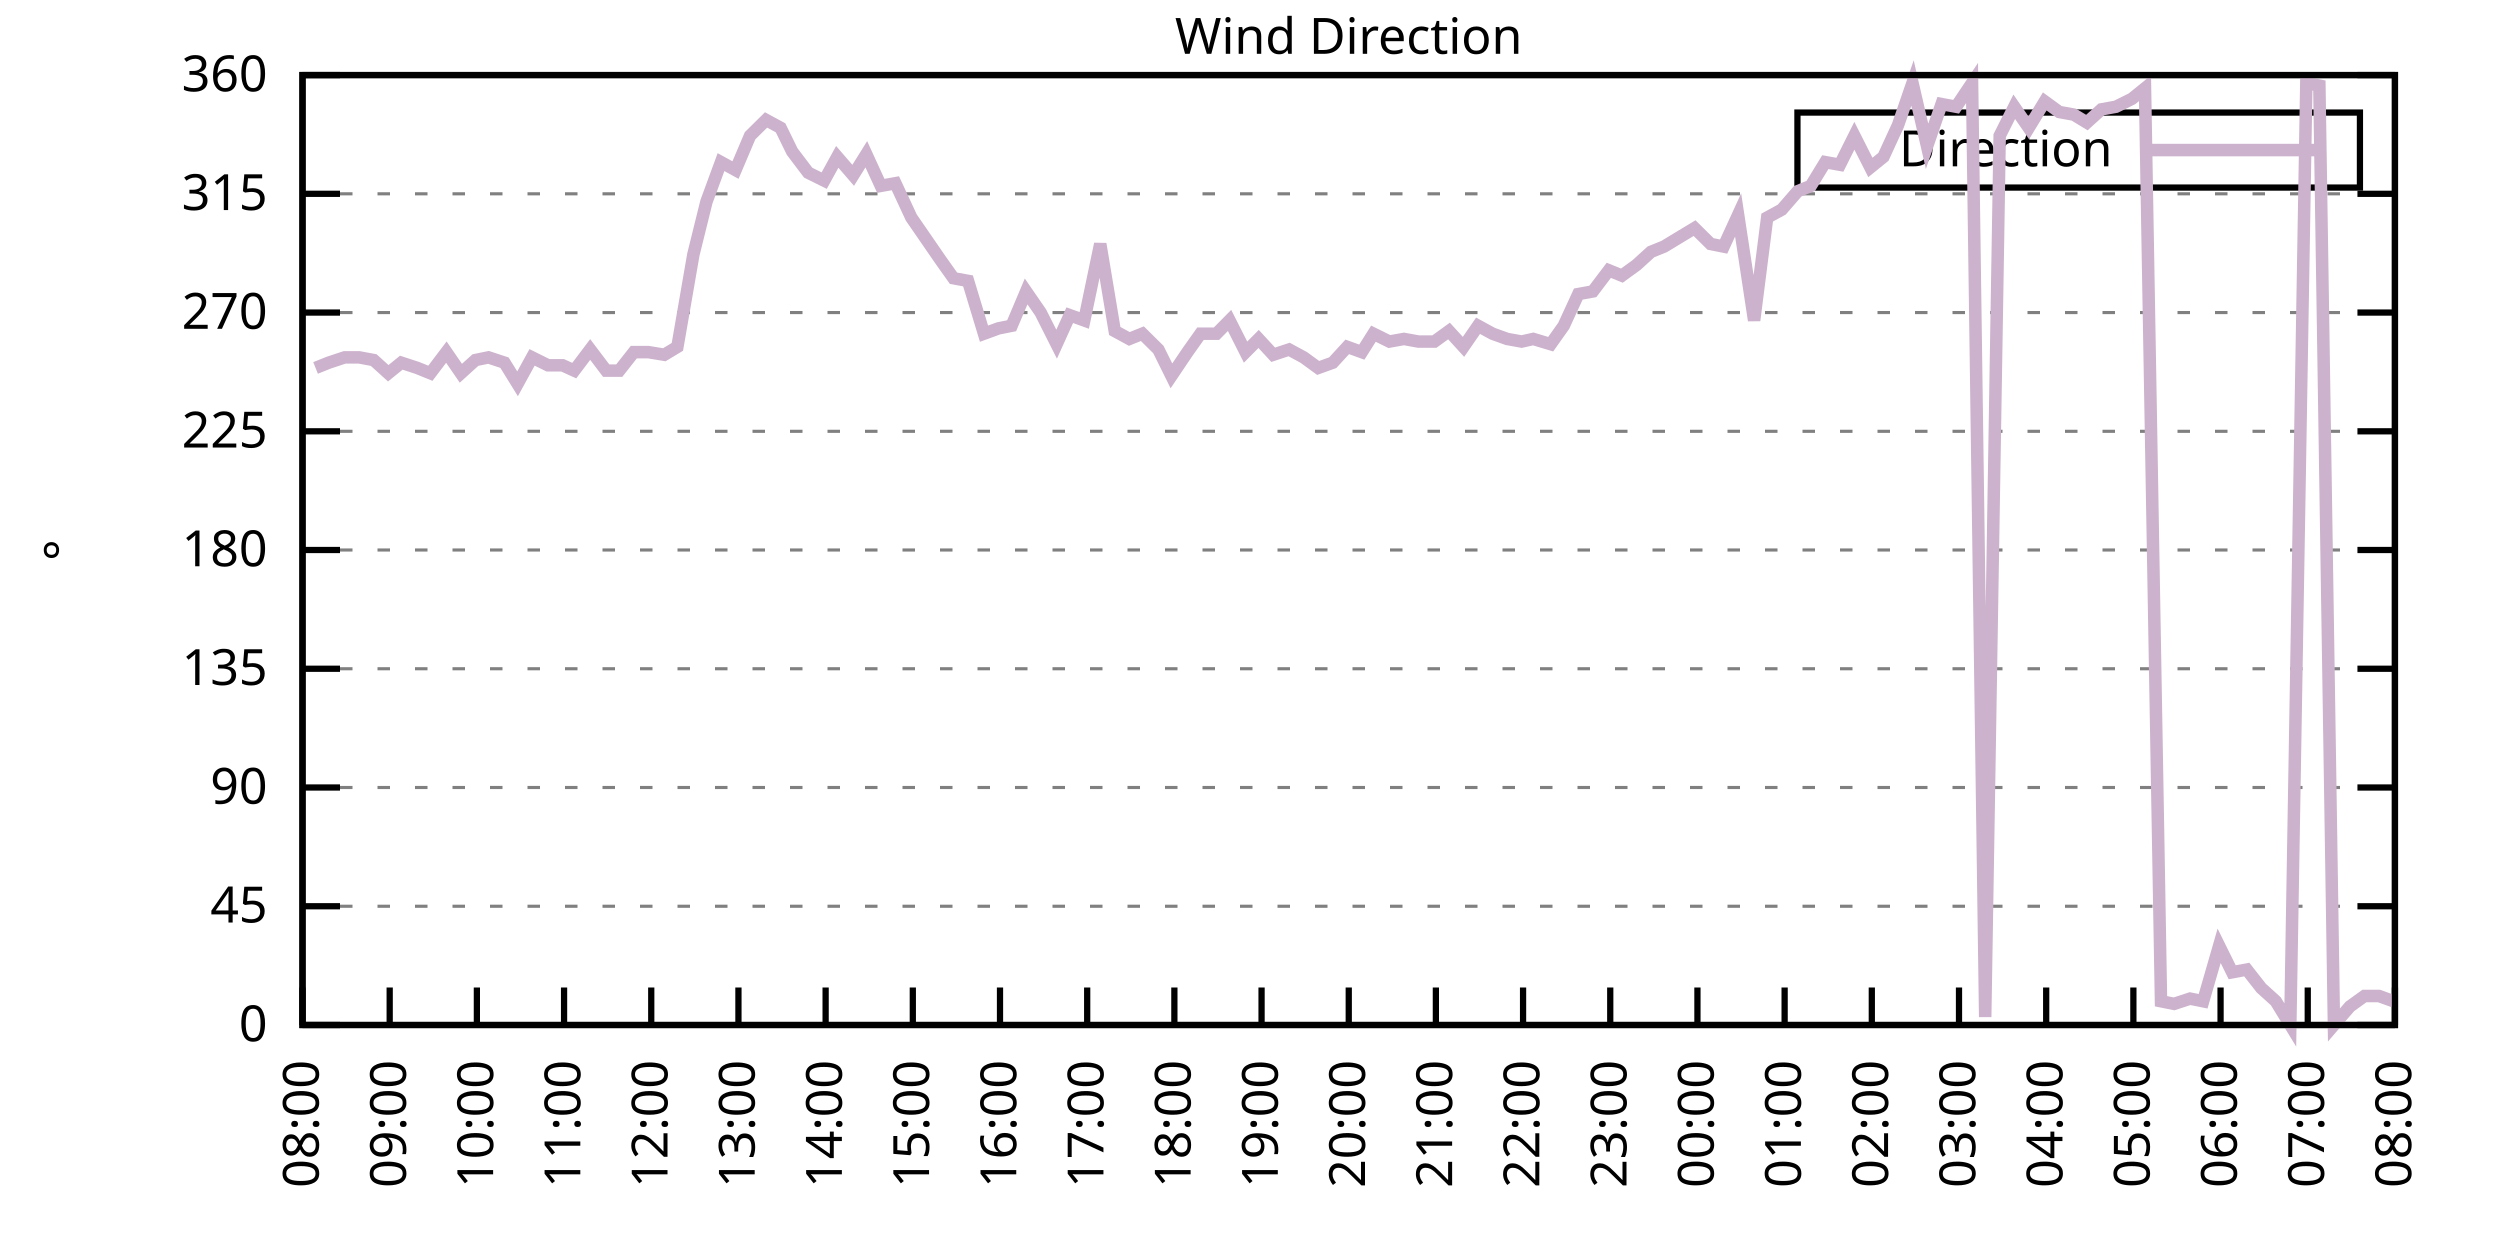
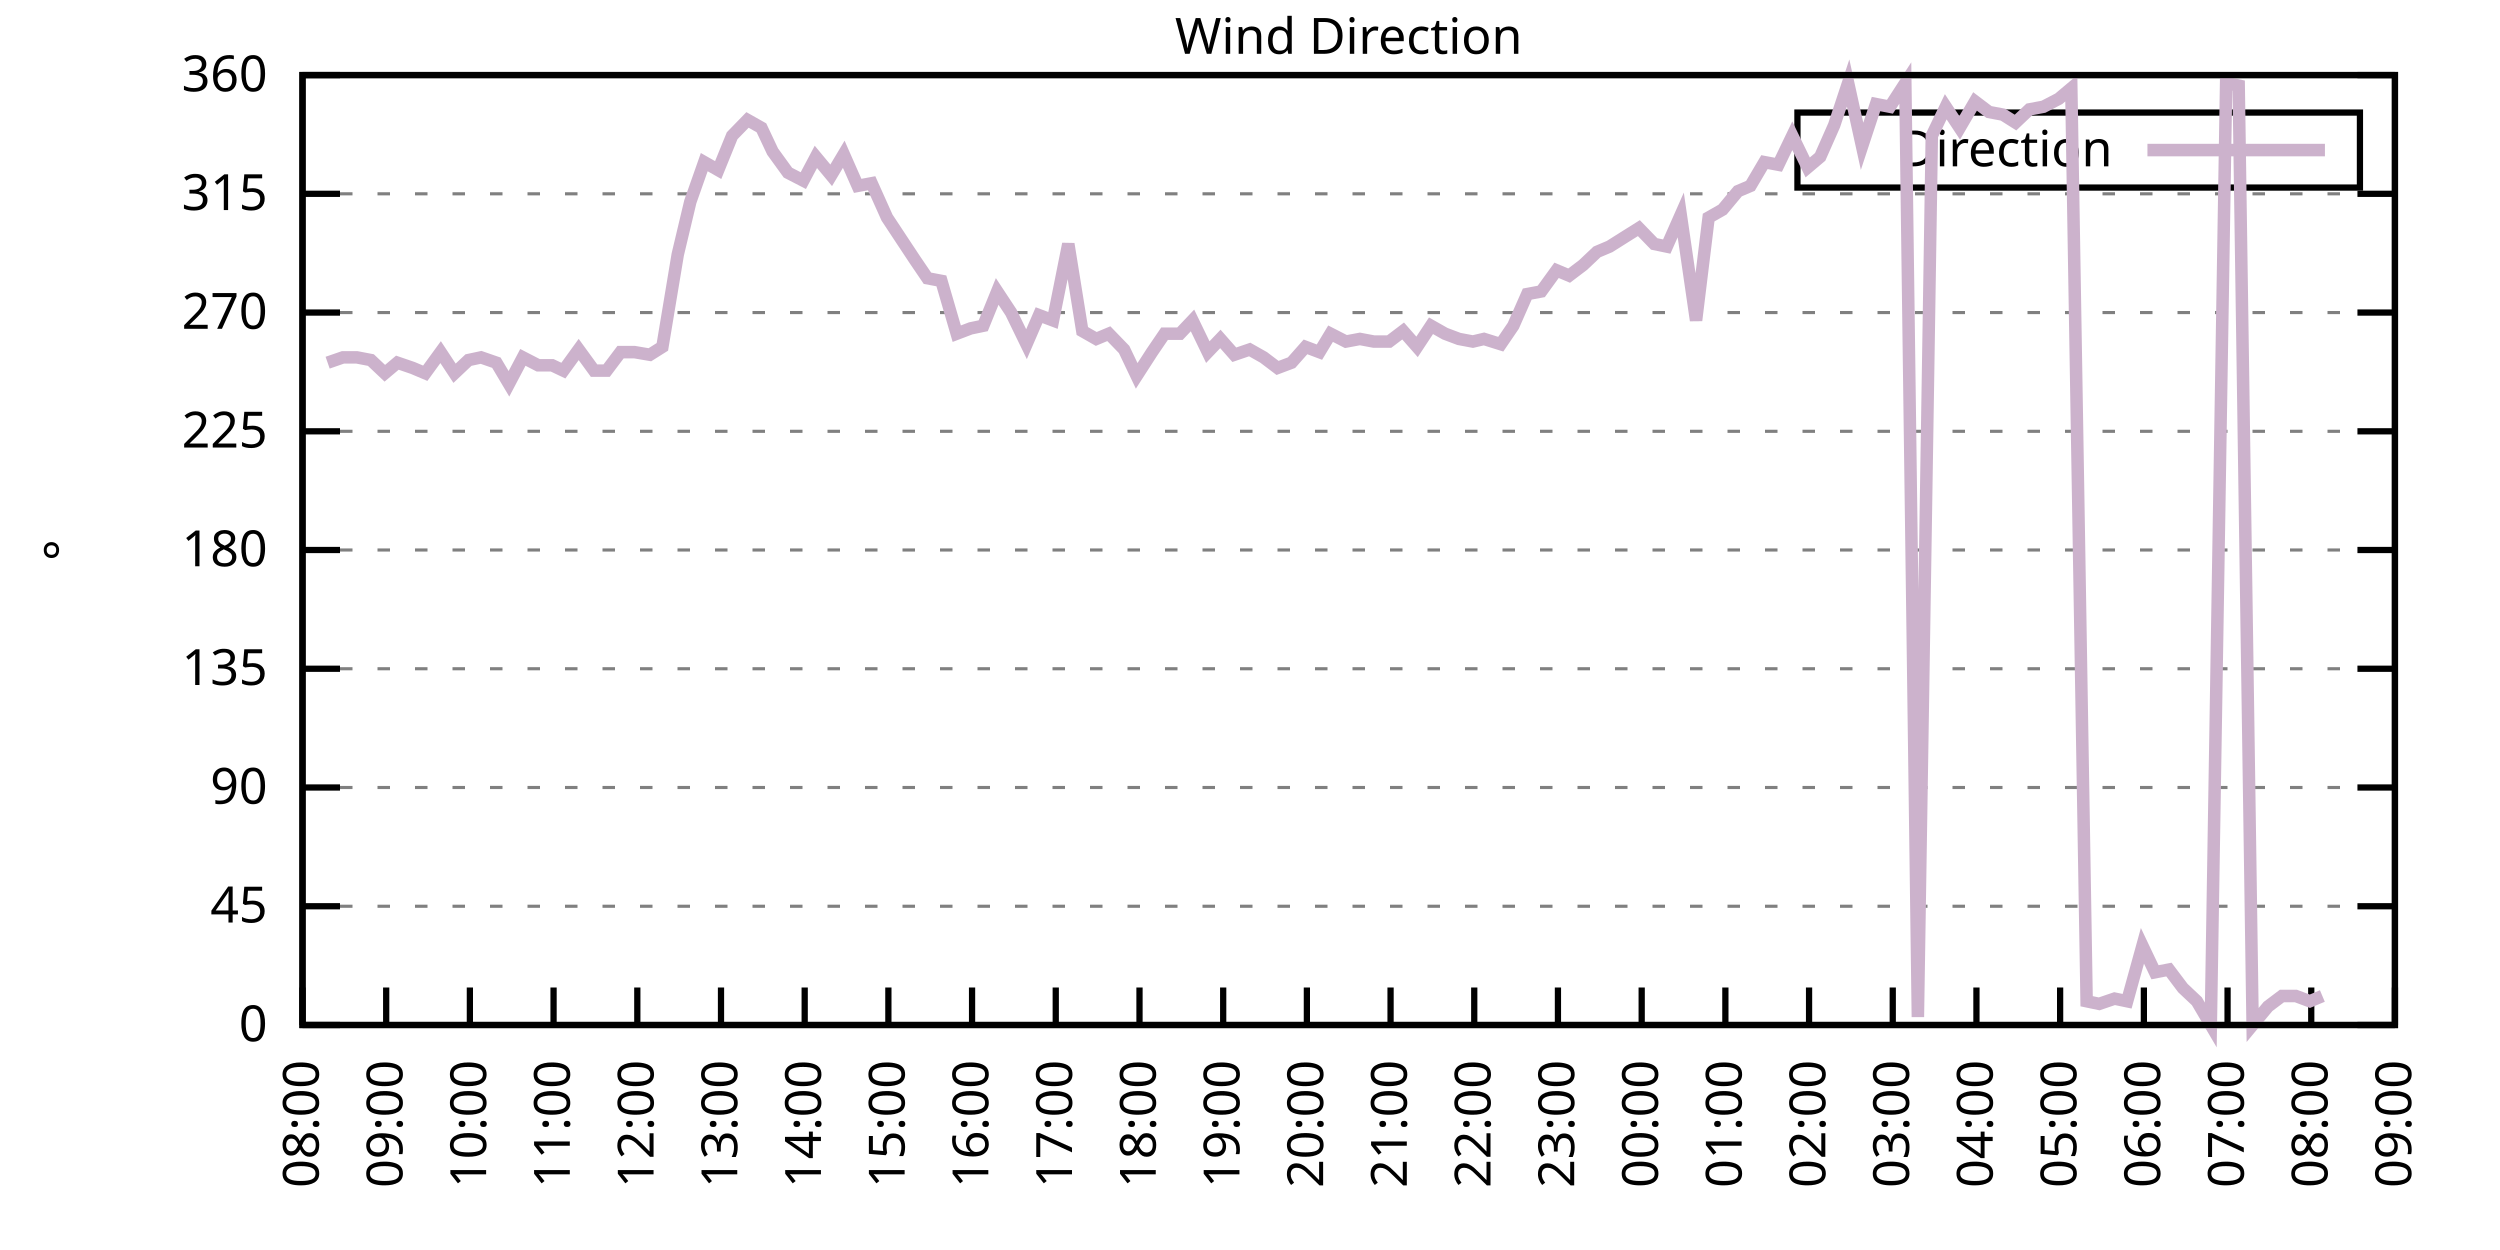
<svg xmlns="http://www.w3.org/2000/svg" xmlns:xlink="http://www.w3.org/1999/xlink" width="400" height="200" viewBox="0 0 400 200">
  <g id="gnuplot_canvas">
    <rect x="0" y="0" width="400" height="200" fill="none" />
    <defs>
      <circle id="gpDot" r="0.5" stroke-width="0.5" stroke="currentColor" />
      <path id="gpPt0" stroke-width="0.333" stroke="currentColor" d="M-1,0 h2 M0,-1 v2" />
      <path id="gpPt1" stroke-width="0.333" stroke="currentColor" d="M-1,-1 L1,1 M1,-1 L-1,1" />
      <path id="gpPt2" stroke-width="0.333" stroke="currentColor" d="M-1,0 L1,0 M0,-1 L0,1 M-1,-1 L1,1 M-1,1 L1,-1" />
      <rect id="gpPt3" stroke-width="0.333" stroke="currentColor" x="-1" y="-1" width="2" height="2" />
      <rect id="gpPt4" stroke-width="0.333" stroke="currentColor" fill="currentColor" x="-1" y="-1" width="2" height="2" />
      <circle id="gpPt5" stroke-width="0.333" stroke="currentColor" cx="0" cy="0" r="1" />
      <use xlink:href="#gpPt5" id="gpPt6" fill="currentColor" stroke="none" />
      <path id="gpPt7" stroke-width="0.333" stroke="currentColor" d="M0,-1.33 L-1.33,0.67 L1.33,0.67 z" />
      <use xlink:href="#gpPt7" id="gpPt8" fill="currentColor" stroke="none" />
      <use xlink:href="#gpPt7" id="gpPt9" stroke="currentColor" transform="rotate(180)" />
      <use xlink:href="#gpPt9" id="gpPt10" fill="currentColor" stroke="none" />
      <use xlink:href="#gpPt3" id="gpPt11" stroke="currentColor" transform="rotate(45)" />
      <use xlink:href="#gpPt11" id="gpPt12" fill="currentColor" stroke="none" />
      <path id="gpPt13" stroke-width="0.333" stroke="currentColor" d="M0,1.330 L1.265,0.411 L0.782,-1.067 L-0.782,-1.076 L-1.265,0.411 z" />
      <use xlink:href="#gpPt13" id="gpPt14" fill="currentColor" stroke="none" />
      <filter id="textbox" filterUnits="objectBoundingBox" x="0" y="0" height="1" width="1">
        <feFlood flood-color="white" flood-opacity="1" result="bgnd" />
        <feComposite in="SourceGraphic" in2="bgnd" operator="atop" />
      </filter>
      <filter id="greybox" filterUnits="objectBoundingBox" x="0" y="0" height="1" width="1">
        <feFlood flood-color="lightgrey" flood-opacity="1" result="grey" />
        <feComposite in="SourceGraphic" in2="grey" operator="atop" />
      </filter>
    </defs>
    <g fill="none" color="white" stroke="currentColor" stroke-width="1.00" stroke-linecap="butt" stroke-linejoin="miter">
</g>
    <g fill="none" color="black" stroke="currentColor" stroke-width="1.00" stroke-linecap="butt" stroke-linejoin="miter">
      <g stroke="none" shape-rendering="crispEdges">
        <polygon fill="rgb(255, 255, 255)" points="48.40,164.00 383.18,164.00 383.18,12.02 48.40,12.02 " />
      </g>
    </g>
    <g fill="none" color="black" stroke="currentColor" stroke-width="1.00" stroke-linecap="butt" stroke-linejoin="miter">
</g>
    <g fill="none" color="black" stroke="black" stroke-width="0.50" stroke-linecap="butt" stroke-linejoin="miter">
</g>
    <g fill="none" color="gray" stroke="currentColor" stroke-width="0.50" stroke-linecap="butt" stroke-linejoin="miter">
      <path stroke="gray" stroke-dasharray="2,4" class="gridline" d="M48.40,164.00 L383.19,164.00  " />
    </g>
    <g fill="none" color="gray" stroke="gray" stroke-width="1.00" stroke-linecap="butt" stroke-linejoin="miter">
</g>
    <g fill="none" color="black" stroke="currentColor" stroke-width="1.00" stroke-linecap="butt" stroke-linejoin="miter">
      <path stroke="black" d="M48.40,164.00 L54.40,164.00 M383.19,164.00 L377.19,164.00  " />
      <g transform="translate(42.80,166.60)" stroke="none" fill="black" font-family="Sans" font-size="8.00" text-anchor="end">
        <text>
          <tspan font-family="Sans"> 0</tspan>
        </text>
      </g>
    </g>
    <g fill="none" color="black" stroke="currentColor" stroke-width="1.00" stroke-linecap="butt" stroke-linejoin="miter">
</g>
    <g fill="none" color="black" stroke="black" stroke-width="0.50" stroke-linecap="butt" stroke-linejoin="miter">
</g>
    <g fill="none" color="gray" stroke="currentColor" stroke-width="0.50" stroke-linecap="butt" stroke-linejoin="miter">
      <path stroke="gray" stroke-dasharray="2,4" class="gridline" d="M48.40,145.00 L383.19,145.00  " />
    </g>
    <g fill="none" color="gray" stroke="gray" stroke-width="1.00" stroke-linecap="butt" stroke-linejoin="miter">
</g>
    <g fill="none" color="black" stroke="currentColor" stroke-width="1.00" stroke-linecap="butt" stroke-linejoin="miter">
      <path stroke="black" d="M48.40,145.00 L54.40,145.00 M383.19,145.00 L377.19,145.00  " />
      <g transform="translate(42.80,147.60)" stroke="none" fill="black" font-family="Sans" font-size="8.00" text-anchor="end">
        <text>
          <tspan font-family="Sans"> 45</tspan>
        </text>
      </g>
    </g>
    <g fill="none" color="black" stroke="currentColor" stroke-width="1.00" stroke-linecap="butt" stroke-linejoin="miter">
</g>
    <g fill="none" color="black" stroke="black" stroke-width="0.50" stroke-linecap="butt" stroke-linejoin="miter">
</g>
    <g fill="none" color="gray" stroke="currentColor" stroke-width="0.50" stroke-linecap="butt" stroke-linejoin="miter">
      <path stroke="gray" stroke-dasharray="2,4" class="gridline" d="M48.40,126.00 L383.19,126.00  " />
    </g>
    <g fill="none" color="gray" stroke="gray" stroke-width="1.00" stroke-linecap="butt" stroke-linejoin="miter">
</g>
    <g fill="none" color="black" stroke="currentColor" stroke-width="1.00" stroke-linecap="butt" stroke-linejoin="miter">
      <path stroke="black" d="M48.40,126.00 L54.40,126.00 M383.19,126.00 L377.19,126.00  " />
      <g transform="translate(42.80,128.60)" stroke="none" fill="black" font-family="Sans" font-size="8.00" text-anchor="end">
        <text>
          <tspan font-family="Sans"> 90</tspan>
        </text>
      </g>
    </g>
    <g fill="none" color="black" stroke="currentColor" stroke-width="1.00" stroke-linecap="butt" stroke-linejoin="miter">
</g>
    <g fill="none" color="black" stroke="black" stroke-width="0.50" stroke-linecap="butt" stroke-linejoin="miter">
</g>
    <g fill="none" color="gray" stroke="currentColor" stroke-width="0.50" stroke-linecap="butt" stroke-linejoin="miter">
      <path stroke="gray" stroke-dasharray="2,4" class="gridline" d="M48.40,107.00 L383.19,107.00  " />
    </g>
    <g fill="none" color="gray" stroke="gray" stroke-width="1.00" stroke-linecap="butt" stroke-linejoin="miter">
</g>
    <g fill="none" color="black" stroke="currentColor" stroke-width="1.00" stroke-linecap="butt" stroke-linejoin="miter">
      <path stroke="black" d="M48.40,107.00 L54.40,107.00 M383.19,107.00 L377.19,107.00  " />
      <g transform="translate(42.80,109.60)" stroke="none" fill="black" font-family="Sans" font-size="8.00" text-anchor="end">
        <text>
          <tspan font-family="Sans"> 135</tspan>
        </text>
      </g>
    </g>
    <g fill="none" color="black" stroke="currentColor" stroke-width="1.00" stroke-linecap="butt" stroke-linejoin="miter">
</g>
    <g fill="none" color="black" stroke="black" stroke-width="0.50" stroke-linecap="butt" stroke-linejoin="miter">
</g>
    <g fill="none" color="gray" stroke="currentColor" stroke-width="0.50" stroke-linecap="butt" stroke-linejoin="miter">
      <path stroke="gray" stroke-dasharray="2,4" class="gridline" d="M48.40,88.00 L383.19,88.00  " />
    </g>
    <g fill="none" color="gray" stroke="gray" stroke-width="1.00" stroke-linecap="butt" stroke-linejoin="miter">
</g>
    <g fill="none" color="black" stroke="currentColor" stroke-width="1.00" stroke-linecap="butt" stroke-linejoin="miter">
      <path stroke="black" d="M48.40,88.00 L54.40,88.00 M383.19,88.00 L377.19,88.00  " />
      <g transform="translate(42.80,90.60)" stroke="none" fill="black" font-family="Sans" font-size="8.00" text-anchor="end">
        <text>
          <tspan font-family="Sans"> 180</tspan>
        </text>
      </g>
    </g>
    <g fill="none" color="black" stroke="currentColor" stroke-width="1.00" stroke-linecap="butt" stroke-linejoin="miter">
</g>
    <g fill="none" color="black" stroke="black" stroke-width="0.50" stroke-linecap="butt" stroke-linejoin="miter">
</g>
    <g fill="none" color="gray" stroke="currentColor" stroke-width="0.50" stroke-linecap="butt" stroke-linejoin="miter">
      <path stroke="gray" stroke-dasharray="2,4" class="gridline" d="M48.40,69.01 L383.19,69.01  " />
    </g>
    <g fill="none" color="gray" stroke="gray" stroke-width="1.00" stroke-linecap="butt" stroke-linejoin="miter">
</g>
    <g fill="none" color="black" stroke="currentColor" stroke-width="1.00" stroke-linecap="butt" stroke-linejoin="miter">
      <path stroke="black" d="M48.40,69.01 L54.40,69.01 M383.19,69.01 L377.19,69.01  " />
      <g transform="translate(42.80,71.61)" stroke="none" fill="black" font-family="Sans" font-size="8.00" text-anchor="end">
        <text>
          <tspan font-family="Sans"> 225</tspan>
        </text>
      </g>
    </g>
    <g fill="none" color="black" stroke="currentColor" stroke-width="1.00" stroke-linecap="butt" stroke-linejoin="miter">
</g>
    <g fill="none" color="black" stroke="black" stroke-width="0.50" stroke-linecap="butt" stroke-linejoin="miter">
</g>
    <g fill="none" color="gray" stroke="currentColor" stroke-width="0.50" stroke-linecap="butt" stroke-linejoin="miter">
      <path stroke="gray" stroke-dasharray="2,4" class="gridline" d="M48.40,50.01 L383.19,50.01  " />
    </g>
    <g fill="none" color="gray" stroke="gray" stroke-width="1.00" stroke-linecap="butt" stroke-linejoin="miter">
</g>
    <g fill="none" color="black" stroke="currentColor" stroke-width="1.00" stroke-linecap="butt" stroke-linejoin="miter">
      <path stroke="black" d="M48.40,50.01 L54.40,50.01 M383.19,50.01 L377.19,50.01  " />
      <g transform="translate(42.80,52.61)" stroke="none" fill="black" font-family="Sans" font-size="8.00" text-anchor="end">
        <text>
          <tspan font-family="Sans"> 270</tspan>
        </text>
      </g>
    </g>
    <g fill="none" color="black" stroke="currentColor" stroke-width="1.00" stroke-linecap="butt" stroke-linejoin="miter">
</g>
    <g fill="none" color="black" stroke="black" stroke-width="0.50" stroke-linecap="butt" stroke-linejoin="miter">
</g>
    <g fill="none" color="gray" stroke="currentColor" stroke-width="0.50" stroke-linecap="butt" stroke-linejoin="miter">
      <path stroke="gray" stroke-dasharray="2,4" class="gridline" d="M48.40,31.01 L383.19,31.01  " />
    </g>
    <g fill="none" color="gray" stroke="gray" stroke-width="1.00" stroke-linecap="butt" stroke-linejoin="miter">
</g>
    <g fill="none" color="black" stroke="currentColor" stroke-width="1.00" stroke-linecap="butt" stroke-linejoin="miter">
      <path stroke="black" d="M48.40,31.01 L54.40,31.01 M383.19,31.01 L377.19,31.01  " />
      <g transform="translate(42.80,33.61)" stroke="none" fill="black" font-family="Sans" font-size="8.00" text-anchor="end">
        <text>
          <tspan font-family="Sans"> 315</tspan>
        </text>
      </g>
    </g>
    <g fill="none" color="black" stroke="currentColor" stroke-width="1.00" stroke-linecap="butt" stroke-linejoin="miter">
</g>
    <g fill="none" color="black" stroke="black" stroke-width="0.50" stroke-linecap="butt" stroke-linejoin="miter">
</g>
    <g fill="none" color="gray" stroke="currentColor" stroke-width="0.50" stroke-linecap="butt" stroke-linejoin="miter">
      <path stroke="gray" stroke-dasharray="2,4" class="gridline" d="M48.40,12.01 L383.19,12.01  " />
    </g>
    <g fill="none" color="gray" stroke="gray" stroke-width="1.00" stroke-linecap="butt" stroke-linejoin="miter">
</g>
    <g fill="none" color="black" stroke="currentColor" stroke-width="1.00" stroke-linecap="butt" stroke-linejoin="miter">
      <path stroke="black" d="M48.40,12.01 L54.40,12.01 M383.19,12.01 L377.19,12.01  " />
      <g transform="translate(42.80,14.61)" stroke="none" fill="black" font-family="Sans" font-size="8.00" text-anchor="end">
        <text>
          <tspan font-family="Sans"> 360</tspan>
        </text>
      </g>
    </g>
    <g fill="none" color="black" stroke="currentColor" stroke-width="1.00" stroke-linecap="butt" stroke-linejoin="miter">
      <path stroke="black" d="M48.40,164.00 L48.40,158.00  " />
      <g transform="translate(51.00,169.60) rotate(270.00)" stroke="none" fill="black" font-family="Sans" font-size="8.00" text-anchor="end">
        <text>
          <tspan font-family="Sans">08:00</tspan>
        </text>
      </g>
    </g>
    <g fill="none" color="black" stroke="currentColor" stroke-width="1.00" stroke-linecap="butt" stroke-linejoin="miter">
-       <path stroke="black" d="M62.35,164.00 L62.35,158.00  " />
-       <g transform="translate(64.95,169.60) rotate(270.00)" stroke="none" fill="black" font-family="Sans" font-size="8.00" text-anchor="end">
+       <path stroke="black" d="M61.79,164.00 L61.79,158.00  " />
+       <g transform="translate(64.39,169.60) rotate(270.00)" stroke="none" fill="black" font-family="Sans" font-size="8.00" text-anchor="end">
        <text>
          <tspan font-family="Sans">09:00</tspan>
        </text>
      </g>
    </g>
    <g fill="none" color="black" stroke="currentColor" stroke-width="1.00" stroke-linecap="butt" stroke-linejoin="miter">
-       <path stroke="black" d="M76.30,164.00 L76.30,158.00  " />
-       <g transform="translate(78.90,169.60) rotate(270.00)" stroke="none" fill="black" font-family="Sans" font-size="8.00" text-anchor="end">
+       <path stroke="black" d="M75.18,164.00 L75.18,158.00  " />
+       <g transform="translate(77.78,169.60) rotate(270.00)" stroke="none" fill="black" font-family="Sans" font-size="8.00" text-anchor="end">
        <text>
          <tspan font-family="Sans">10:00</tspan>
        </text>
      </g>
    </g>
    <g fill="none" color="black" stroke="currentColor" stroke-width="1.00" stroke-linecap="butt" stroke-linejoin="miter">
-       <path stroke="black" d="M90.25,164.00 L90.25,158.00  " />
-       <g transform="translate(92.85,169.60) rotate(270.00)" stroke="none" fill="black" font-family="Sans" font-size="8.00" text-anchor="end">
+       <path stroke="black" d="M88.57,164.00 L88.57,158.00  " />
+       <g transform="translate(91.17,169.60) rotate(270.00)" stroke="none" fill="black" font-family="Sans" font-size="8.00" text-anchor="end">
        <text>
          <tspan font-family="Sans">11:00</tspan>
        </text>
      </g>
    </g>
    <g fill="none" color="black" stroke="currentColor" stroke-width="1.00" stroke-linecap="butt" stroke-linejoin="miter">
-       <path stroke="black" d="M104.20,164.00 L104.20,158.00  " />
-       <g transform="translate(106.80,169.60) rotate(270.00)" stroke="none" fill="black" font-family="Sans" font-size="8.00" text-anchor="end">
+       <path stroke="black" d="M101.97,164.00 L101.97,158.00  " />
+       <g transform="translate(104.57,169.60) rotate(270.00)" stroke="none" fill="black" font-family="Sans" font-size="8.00" text-anchor="end">
        <text>
          <tspan font-family="Sans">12:00</tspan>
        </text>
      </g>
    </g>
    <g fill="none" color="black" stroke="currentColor" stroke-width="1.00" stroke-linecap="butt" stroke-linejoin="miter">
-       <path stroke="black" d="M118.15,164.00 L118.15,158.00  " />
-       <g transform="translate(120.75,169.60) rotate(270.00)" stroke="none" fill="black" font-family="Sans" font-size="8.00" text-anchor="end">
+       <path stroke="black" d="M115.36,164.00 L115.36,158.00  " />
+       <g transform="translate(117.96,169.60) rotate(270.00)" stroke="none" fill="black" font-family="Sans" font-size="8.00" text-anchor="end">
        <text>
          <tspan font-family="Sans">13:00</tspan>
        </text>
      </g>
    </g>
    <g fill="none" color="black" stroke="currentColor" stroke-width="1.00" stroke-linecap="butt" stroke-linejoin="miter">
-       <path stroke="black" d="M132.10,164.00 L132.10,158.00  " />
-       <g transform="translate(134.70,169.60) rotate(270.00)" stroke="none" fill="black" font-family="Sans" font-size="8.00" text-anchor="end">
+       <path stroke="black" d="M128.75,164.00 L128.75,158.00  " />
+       <g transform="translate(131.35,169.60) rotate(270.00)" stroke="none" fill="black" font-family="Sans" font-size="8.00" text-anchor="end">
        <text>
          <tspan font-family="Sans">14:00</tspan>
        </text>
      </g>
    </g>
    <g fill="none" color="black" stroke="currentColor" stroke-width="1.00" stroke-linecap="butt" stroke-linejoin="miter">
-       <path stroke="black" d="M146.05,164.00 L146.05,158.00  " />
-       <g transform="translate(148.65,169.60) rotate(270.00)" stroke="none" fill="black" font-family="Sans" font-size="8.00" text-anchor="end">
+       <path stroke="black" d="M142.14,164.00 L142.14,158.00  " />
+       <g transform="translate(144.74,169.60) rotate(270.00)" stroke="none" fill="black" font-family="Sans" font-size="8.00" text-anchor="end">
        <text>
          <tspan font-family="Sans">15:00</tspan>
        </text>
      </g>
    </g>
    <g fill="none" color="black" stroke="currentColor" stroke-width="1.00" stroke-linecap="butt" stroke-linejoin="miter">
-       <path stroke="black" d="M160.00,164.00 L160.00,158.00  " />
-       <g transform="translate(162.60,169.60) rotate(270.00)" stroke="none" fill="black" font-family="Sans" font-size="8.00" text-anchor="end">
+       <path stroke="black" d="M155.53,164.00 L155.53,158.00  " />
+       <g transform="translate(158.13,169.60) rotate(270.00)" stroke="none" fill="black" font-family="Sans" font-size="8.00" text-anchor="end">
        <text>
          <tspan font-family="Sans">16:00</tspan>
        </text>
      </g>
    </g>
    <g fill="none" color="black" stroke="currentColor" stroke-width="1.00" stroke-linecap="butt" stroke-linejoin="miter">
-       <path stroke="black" d="M173.95,164.00 L173.95,158.00  " />
-       <g transform="translate(176.55,169.60) rotate(270.00)" stroke="none" fill="black" font-family="Sans" font-size="8.00" text-anchor="end">
+       <path stroke="black" d="M168.92,164.00 L168.92,158.00  " />
+       <g transform="translate(171.52,169.60) rotate(270.00)" stroke="none" fill="black" font-family="Sans" font-size="8.00" text-anchor="end">
        <text>
          <tspan font-family="Sans">17:00</tspan>
        </text>
      </g>
    </g>
    <g fill="none" color="black" stroke="currentColor" stroke-width="1.00" stroke-linecap="butt" stroke-linejoin="miter">
-       <path stroke="black" d="M187.90,164.00 L187.90,158.00  " />
-       <g transform="translate(190.50,169.60) rotate(270.00)" stroke="none" fill="black" font-family="Sans" font-size="8.00" text-anchor="end">
+       <path stroke="black" d="M182.32,164.00 L182.32,158.00  " />
+       <g transform="translate(184.92,169.60) rotate(270.00)" stroke="none" fill="black" font-family="Sans" font-size="8.00" text-anchor="end">
        <text>
          <tspan font-family="Sans">18:00</tspan>
        </text>
      </g>
    </g>
    <g fill="none" color="black" stroke="currentColor" stroke-width="1.00" stroke-linecap="butt" stroke-linejoin="miter">
-       <path stroke="black" d="M201.85,164.00 L201.85,158.00  " />
-       <g transform="translate(204.45,169.60) rotate(270.00)" stroke="none" fill="black" font-family="Sans" font-size="8.00" text-anchor="end">
+       <path stroke="black" d="M195.71,164.00 L195.71,158.00  " />
+       <g transform="translate(198.31,169.60) rotate(270.00)" stroke="none" fill="black" font-family="Sans" font-size="8.00" text-anchor="end">
        <text>
          <tspan font-family="Sans">19:00</tspan>
        </text>
      </g>
    </g>
    <g fill="none" color="black" stroke="currentColor" stroke-width="1.00" stroke-linecap="butt" stroke-linejoin="miter">
-       <path stroke="black" d="M215.80,164.00 L215.80,158.00  " />
-       <g transform="translate(218.40,169.60) rotate(270.00)" stroke="none" fill="black" font-family="Sans" font-size="8.00" text-anchor="end">
+       <path stroke="black" d="M209.10,164.00 L209.10,158.00  " />
+       <g transform="translate(211.70,169.60) rotate(270.00)" stroke="none" fill="black" font-family="Sans" font-size="8.00" text-anchor="end">
        <text>
          <tspan font-family="Sans">20:00</tspan>
        </text>
      </g>
    </g>
    <g fill="none" color="black" stroke="currentColor" stroke-width="1.00" stroke-linecap="butt" stroke-linejoin="miter">
-       <path stroke="black" d="M229.74,164.00 L229.74,158.00  " />
-       <g transform="translate(232.34,169.60) rotate(270.00)" stroke="none" fill="black" font-family="Sans" font-size="8.00" text-anchor="end">
+       <path stroke="black" d="M222.49,164.00 L222.49,158.00  " />
+       <g transform="translate(225.09,169.60) rotate(270.00)" stroke="none" fill="black" font-family="Sans" font-size="8.00" text-anchor="end">
        <text>
          <tspan font-family="Sans">21:00</tspan>
        </text>
      </g>
    </g>
    <g fill="none" color="black" stroke="currentColor" stroke-width="1.00" stroke-linecap="butt" stroke-linejoin="miter">
-       <path stroke="black" d="M243.69,164.00 L243.69,158.00  " />
-       <g transform="translate(246.29,169.60) rotate(270.00)" stroke="none" fill="black" font-family="Sans" font-size="8.00" text-anchor="end">
+       <path stroke="black" d="M235.88,164.00 L235.88,158.00  " />
+       <g transform="translate(238.48,169.60) rotate(270.00)" stroke="none" fill="black" font-family="Sans" font-size="8.00" text-anchor="end">
        <text>
          <tspan font-family="Sans">22:00</tspan>
        </text>
      </g>
    </g>
    <g fill="none" color="black" stroke="currentColor" stroke-width="1.00" stroke-linecap="butt" stroke-linejoin="miter">
-       <path stroke="black" d="M257.64,164.00 L257.64,158.00  " />
-       <g transform="translate(260.24,169.60) rotate(270.00)" stroke="none" fill="black" font-family="Sans" font-size="8.00" text-anchor="end">
+       <path stroke="black" d="M249.27,164.00 L249.27,158.00  " />
+       <g transform="translate(251.87,169.60) rotate(270.00)" stroke="none" fill="black" font-family="Sans" font-size="8.00" text-anchor="end">
        <text>
          <tspan font-family="Sans">23:00</tspan>
        </text>
      </g>
    </g>
    <g fill="none" color="black" stroke="currentColor" stroke-width="1.00" stroke-linecap="butt" stroke-linejoin="miter">
-       <path stroke="black" d="M271.59,164.00 L271.59,158.00  " />
-       <g transform="translate(274.19,169.60) rotate(270.00)" stroke="none" fill="black" font-family="Sans" font-size="8.00" text-anchor="end">
+       <path stroke="black" d="M262.67,164.00 L262.67,158.00  " />
+       <g transform="translate(265.27,169.60) rotate(270.00)" stroke="none" fill="black" font-family="Sans" font-size="8.00" text-anchor="end">
        <text>
          <tspan font-family="Sans">00:00</tspan>
        </text>
      </g>
    </g>
    <g fill="none" color="black" stroke="currentColor" stroke-width="1.00" stroke-linecap="butt" stroke-linejoin="miter">
-       <path stroke="black" d="M285.54,164.00 L285.54,158.00  " />
-       <g transform="translate(288.14,169.60) rotate(270.00)" stroke="none" fill="black" font-family="Sans" font-size="8.00" text-anchor="end">
+       <path stroke="black" d="M276.06,164.00 L276.06,158.00  " />
+       <g transform="translate(278.66,169.60) rotate(270.00)" stroke="none" fill="black" font-family="Sans" font-size="8.00" text-anchor="end">
        <text>
          <tspan font-family="Sans">01:00</tspan>
        </text>
      </g>
    </g>
    <g fill="none" color="black" stroke="currentColor" stroke-width="1.00" stroke-linecap="butt" stroke-linejoin="miter">
-       <path stroke="black" d="M299.49,164.00 L299.49,158.00  " />
-       <g transform="translate(302.09,169.60) rotate(270.00)" stroke="none" fill="black" font-family="Sans" font-size="8.00" text-anchor="end">
+       <path stroke="black" d="M289.45,164.00 L289.45,158.00  " />
+       <g transform="translate(292.05,169.60) rotate(270.00)" stroke="none" fill="black" font-family="Sans" font-size="8.00" text-anchor="end">
        <text>
          <tspan font-family="Sans">02:00</tspan>
        </text>
      </g>
    </g>
    <g fill="none" color="black" stroke="currentColor" stroke-width="1.00" stroke-linecap="butt" stroke-linejoin="miter">
-       <path stroke="black" d="M313.44,164.00 L313.44,158.00  " />
-       <g transform="translate(316.04,169.60) rotate(270.00)" stroke="none" fill="black" font-family="Sans" font-size="8.00" text-anchor="end">
+       <path stroke="black" d="M302.84,164.00 L302.84,158.00  " />
+       <g transform="translate(305.44,169.60) rotate(270.00)" stroke="none" fill="black" font-family="Sans" font-size="8.00" text-anchor="end">
        <text>
          <tspan font-family="Sans">03:00</tspan>
        </text>
      </g>
    </g>
    <g fill="none" color="black" stroke="currentColor" stroke-width="1.00" stroke-linecap="butt" stroke-linejoin="miter">
-       <path stroke="black" d="M327.39,164.00 L327.39,158.00  " />
-       <g transform="translate(329.99,169.60) rotate(270.00)" stroke="none" fill="black" font-family="Sans" font-size="8.00" text-anchor="end">
+       <path stroke="black" d="M316.23,164.00 L316.23,158.00  " />
+       <g transform="translate(318.83,169.60) rotate(270.00)" stroke="none" fill="black" font-family="Sans" font-size="8.00" text-anchor="end">
        <text>
          <tspan font-family="Sans">04:00</tspan>
        </text>
      </g>
    </g>
    <g fill="none" color="black" stroke="currentColor" stroke-width="1.00" stroke-linecap="butt" stroke-linejoin="miter">
-       <path stroke="black" d="M341.34,164.00 L341.34,158.00  " />
-       <g transform="translate(343.94,169.60) rotate(270.00)" stroke="none" fill="black" font-family="Sans" font-size="8.00" text-anchor="end">
+       <path stroke="black" d="M329.62,164.00 L329.62,158.00  " />
+       <g transform="translate(332.22,169.60) rotate(270.00)" stroke="none" fill="black" font-family="Sans" font-size="8.00" text-anchor="end">
        <text>
          <tspan font-family="Sans">05:00</tspan>
        </text>
      </g>
    </g>
    <g fill="none" color="black" stroke="currentColor" stroke-width="1.00" stroke-linecap="butt" stroke-linejoin="miter">
-       <path stroke="black" d="M355.29,164.00 L355.29,158.00  " />
-       <g transform="translate(357.89,169.60) rotate(270.00)" stroke="none" fill="black" font-family="Sans" font-size="8.00" text-anchor="end">
+       <path stroke="black" d="M343.02,164.00 L343.02,158.00  " />
+       <g transform="translate(345.62,169.60) rotate(270.00)" stroke="none" fill="black" font-family="Sans" font-size="8.00" text-anchor="end">
        <text>
          <tspan font-family="Sans">06:00</tspan>
        </text>
      </g>
    </g>
    <g fill="none" color="black" stroke="currentColor" stroke-width="1.00" stroke-linecap="butt" stroke-linejoin="miter">
-       <path stroke="black" d="M369.24,164.00 L369.24,158.00  " />
-       <g transform="translate(371.84,169.60) rotate(270.00)" stroke="none" fill="black" font-family="Sans" font-size="8.00" text-anchor="end">
+       <path stroke="black" d="M356.41,164.00 L356.41,158.00  " />
+       <g transform="translate(359.01,169.60) rotate(270.00)" stroke="none" fill="black" font-family="Sans" font-size="8.00" text-anchor="end">
        <text>
          <tspan font-family="Sans">07:00</tspan>
+         </text>
+       </g>
+     </g>
+     <g fill="none" color="black" stroke="currentColor" stroke-width="1.00" stroke-linecap="butt" stroke-linejoin="miter">
+       <path stroke="black" d="M369.80,164.00 L369.80,158.00  " />
+       <g transform="translate(372.40,169.60) rotate(270.00)" stroke="none" fill="black" font-family="Sans" font-size="8.00" text-anchor="end">
+         <text>
+           <tspan font-family="Sans">08:00</tspan>
        </text>
      </g>
    </g>
    <g fill="none" color="black" stroke="currentColor" stroke-width="1.00" stroke-linecap="butt" stroke-linejoin="miter">
      <path stroke="black" d="M383.19,164.00 L383.19,158.00  " />
      <g transform="translate(385.79,169.60) rotate(270.00)" stroke="none" fill="black" font-family="Sans" font-size="8.00" text-anchor="end">
        <text>
-           <tspan font-family="Sans">08:00</tspan>
+           <tspan font-family="Sans">09:00</tspan>
        </text>
      </g>
    </g>
    <g fill="none" color="black" stroke="currentColor" stroke-width="1.00" stroke-linecap="butt" stroke-linejoin="miter">
</g>
    <g fill="none" color="black" stroke="currentColor" stroke-width="1.00" stroke-linecap="butt" stroke-linejoin="miter">
      <path stroke="black" d="M48.40,12.01 L48.40,164.00 L383.19,164.00 L383.19,12.01 L48.40,12.01 Z  " />
    </g>
    <g fill="none" color="black" stroke="currentColor" stroke-width="1.00" stroke-linecap="butt" stroke-linejoin="miter">
</g>
    <g fill="none" color="black" stroke="currentColor" stroke-width="1.00" stroke-linecap="butt" stroke-linejoin="miter">
      <path stroke="black" d="M287.59,30.01 L287.59,18.01 L377.59,18.01 L377.59,30.01 L287.59,30.01 Z  " />
    </g>
    <g id="Wind_direction_plot_1">
      <g fill="none" color="white" stroke="black" stroke-width="2.00" stroke-linecap="butt" stroke-linejoin="miter">
</g>
      <g fill="none" color="black" stroke="currentColor" stroke-width="2.00" stroke-linecap="butt" stroke-linejoin="miter">
        <g transform="translate(337.99,26.61)" stroke="none" fill="black" font-family="Sans" font-size="8.00" text-anchor="end">
          <text>
            <tspan font-family="Sans">Direction</tspan>
          </text>
        </g>
      </g>
      <g fill="none" color="black" stroke="currentColor" stroke-width="2.00" stroke-linecap="butt" stroke-linejoin="miter">
-         <path stroke="rgb(204, 178, 204)" d="M343.59,24.01 L371.99,24.01 M50.49,58.87 L52.58,58.03 L55.14,57.18 L57.47,57.18 L59.79,57.61 L62.12,59.72   L64.21,58.03 L66.77,58.87 L68.86,59.72 L71.42,56.34 L73.74,59.72 L76.07,57.61 L78.16,57.18 L80.72,58.03   L82.81,61.41 L85.13,57.18 L87.69,58.45 L90.02,58.45 L91.88,59.30 L94.43,55.92 L96.99,59.30 L99.08,59.30   L101.41,56.34 L103.73,56.34 L106.29,56.76 L108.38,55.50 L110.94,40.72 L113.03,32.28 L115.36,25.94 L117.68,27.21   L120.01,21.72 L122.57,19.19 L124.89,20.45 L126.75,24.25 L129.31,27.63 L131.87,28.90 L133.96,25.10 L136.51,28.05   L138.61,24.68 L140.93,29.74 L143.26,29.32 L145.81,34.81 L148.14,38.19 L150.46,41.56 L152.56,44.52 L154.88,44.94   L157.44,53.39 L159.76,52.54 L161.86,52.12 L164.18,46.63 L166.51,50.01 L169.06,55.07 L171.16,50.43 L173.48,51.27   L176.04,39.03 L178.36,52.96 L180.69,54.23 L182.78,53.39 L185.34,55.92 L187.43,60.14 L189.99,56.34 L192.08,53.39   L194.64,53.39 L196.73,51.27 L199.29,56.34 L201.38,54.23 L203.71,56.76 L206.26,55.92 L208.59,57.18 L210.91,58.87   L213.24,58.03 L215.56,55.50 L217.89,56.34 L219.75,53.39 L222.30,54.65 L224.63,54.23 L226.95,54.65 L229.51,54.65   L231.84,52.96 L234.16,55.50 L236.49,52.12 L238.81,53.39 L241.14,54.23 L243.46,54.65 L245.32,54.23 L248.11,55.07   L250.20,52.12 L252.53,47.05 L254.85,46.63 L257.41,43.25 L259.50,44.10 L261.83,42.41 L264.15,40.30 L266.25,39.45   L269.04,37.76 L271.13,36.50 L273.69,39.03 L275.78,39.45 L278.10,34.39 L280.66,51.27 L282.75,34.81 L285.08,33.54   L287.64,30.59 L289.73,29.74 L292.05,25.94 L294.38,26.36 L296.70,21.72 L299.26,26.79 L301.35,25.10 L303.68,20.03   L306.00,13.28 L308.33,23.41 L310.65,16.65 L312.98,17.08 L315.53,13.28 L317.63,162.73 L319.95,21.72 L322.28,17.08   L324.60,20.45 L327.16,16.23 L329.48,17.92 L331.81,18.34 L333.90,19.61 L336.23,17.50 L338.55,17.08 L341.11,15.81   L343.20,14.12 L345.76,160.20 L347.85,160.62 L350.41,159.78 L352.50,160.20 L355.06,151.33 L357.15,155.56 L359.48,155.13   L361.80,158.09 L364.13,160.20 L366.45,164.00 L369.01,13.28 L371.10,13.70 L373.43,164.00 L375.98,161.04 L378.31,159.36   L380.63,159.36 L382.96,160.20  " />
+         <path stroke="rgb(204, 178, 204)" d="M343.59,24.01 L371.99,24.01 M52.42,58.03 L54.87,57.18 L57.10,57.18 L59.34,57.61 L61.57,59.72 L63.58,58.03   L66.03,58.87 L68.04,59.72 L70.50,56.34 L72.73,59.72 L74.96,57.61 L76.97,57.18 L79.42,58.03 L81.43,61.41   L83.66,57.18 L86.12,58.45 L88.35,58.45 L90.14,59.30 L92.59,55.92 L95.05,59.30 L97.06,59.30 L99.29,56.34   L101.52,56.34 L103.98,56.76 L105.98,55.50 L108.44,40.72 L110.45,32.28 L112.68,25.94 L114.91,27.21 L117.14,21.72   L119.60,19.19 L121.83,20.45 L123.62,24.25 L126.07,27.63 L128.53,28.90 L130.54,25.10 L132.99,28.05 L135.00,24.68   L137.23,29.74 L139.46,29.32 L141.92,34.81 L144.15,38.19 L146.38,41.56 L148.39,44.52 L150.62,44.94 L153.08,53.39   L155.31,52.54 L157.32,52.12 L159.55,46.63 L161.78,50.01 L164.24,55.07 L166.25,50.43 L168.48,51.27 L170.93,39.03   L173.17,52.96 L175.40,54.23 L177.41,53.39 L179.86,55.92 L181.87,60.14 L184.32,56.34 L186.33,53.39 L188.79,53.39   L190.80,51.27 L193.25,56.34 L195.26,54.23 L197.49,56.76 L199.95,55.92 L202.18,57.18 L204.41,58.87 L206.64,58.03   L208.88,55.50 L211.11,56.34 L212.89,53.39 L215.35,54.65 L217.58,54.23 L219.81,54.65 L222.27,54.65 L224.50,52.96   L226.73,55.50 L228.96,52.12 L231.20,53.39 L233.43,54.23 L235.66,54.65 L237.44,54.23 L240.12,55.07 L242.13,52.12   L244.36,47.05 L246.60,46.63 L249.05,43.25 L251.06,44.10 L253.29,42.41 L255.52,40.30 L257.53,39.45 L260.21,37.76   L262.22,36.50 L264.67,39.03 L266.68,39.45 L268.92,34.39 L271.37,51.27 L273.38,34.81 L275.61,33.54 L278.07,30.59   L280.07,29.74 L282.31,25.94 L284.54,26.36 L286.77,21.72 L289.23,26.79 L291.23,25.10 L293.47,20.03 L295.70,13.28   L297.93,23.41 L300.16,16.65 L302.39,17.08 L304.85,13.28 L306.86,162.73 L309.09,21.72 L311.32,17.08 L313.55,20.45   L316.01,16.23 L318.24,17.92 L320.47,18.34 L322.48,19.61 L324.71,17.50 L326.95,17.08 L329.40,15.81 L331.41,14.12   L333.86,160.20 L335.87,160.62 L338.33,159.78 L340.34,160.20 L342.79,151.33 L344.80,155.56 L347.03,155.13 L349.26,158.09   L351.50,160.20 L353.73,164.00 L356.18,13.28 L358.19,13.70 L360.42,164.00 L362.88,161.04 L365.11,159.36 L367.34,159.36   L369.58,160.20 L371.58,159.36  " />
      </g>
    </g>
    <g fill="none" color="black" stroke="currentColor" stroke-width="2.00" stroke-linecap="butt" stroke-linejoin="miter">
</g>
    <g fill="none" color="black" stroke="black" stroke-width="1.00" stroke-linecap="butt" stroke-linejoin="miter">
</g>
    <g fill="none" color="black" stroke="currentColor" stroke-width="1.00" stroke-linecap="butt" stroke-linejoin="miter">
      <path stroke="black" d="M48.40,12.01 L48.40,164.00 L383.19,164.00 L383.19,12.01 L48.40,12.01 Z  " />
      <g transform="translate(12.80,88.01) rotate(270.00)" stroke="none" fill="black" font-family="Sans" font-size="8.00" text-anchor="middle">
        <text>
          <tspan font-family="Sans">°</tspan>
        </text>
      </g>
    </g>
    <g fill="none" color="black" stroke="currentColor" stroke-width="1.00" stroke-linecap="butt" stroke-linejoin="miter">
</g>
    <g fill="none" color="black" stroke="currentColor" stroke-width="1.00" stroke-linecap="butt" stroke-linejoin="miter">
      <g transform="translate(215.79,8.61)" stroke="none" fill="black" font-family="Sans" font-size="8.00" text-anchor="middle">
        <text>
          <tspan font-family="Sans">Wind Direction</tspan>
        </text>
      </g>
    </g>
    <g fill="none" color="black" stroke="currentColor" stroke-width="1.00" stroke-linecap="butt" stroke-linejoin="miter">
</g>
  </g>
</svg>
